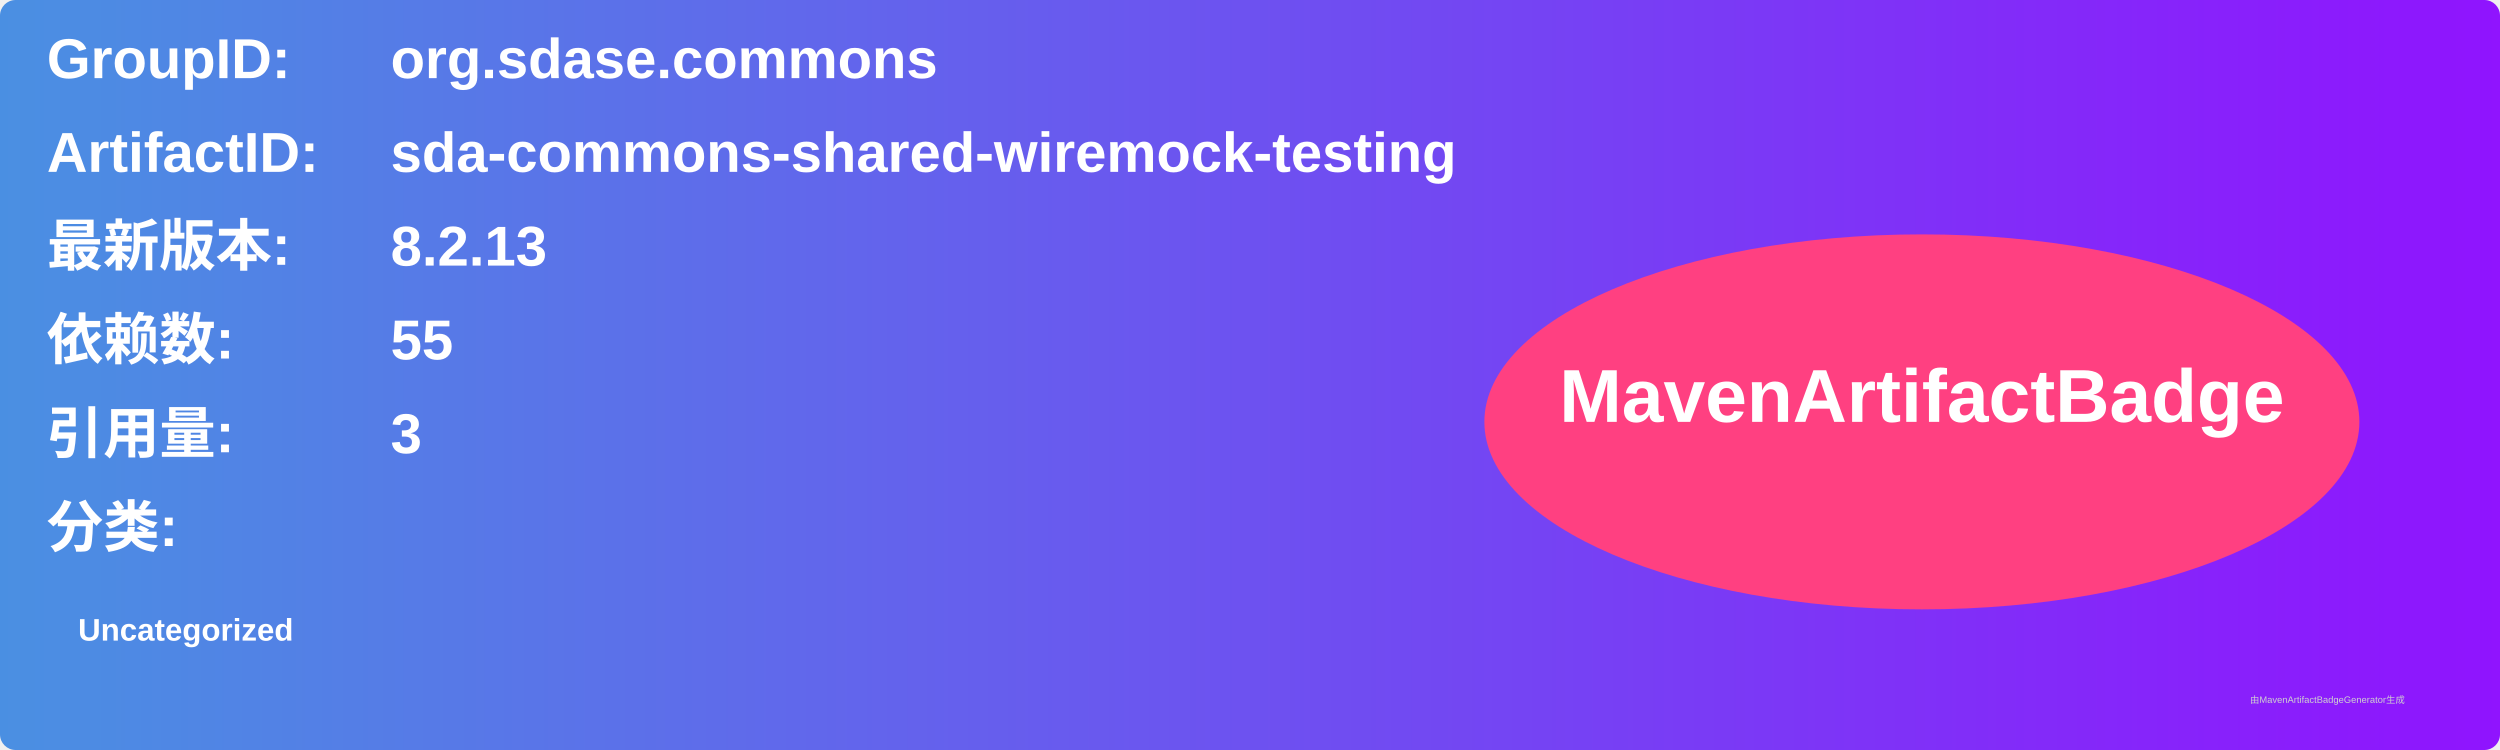
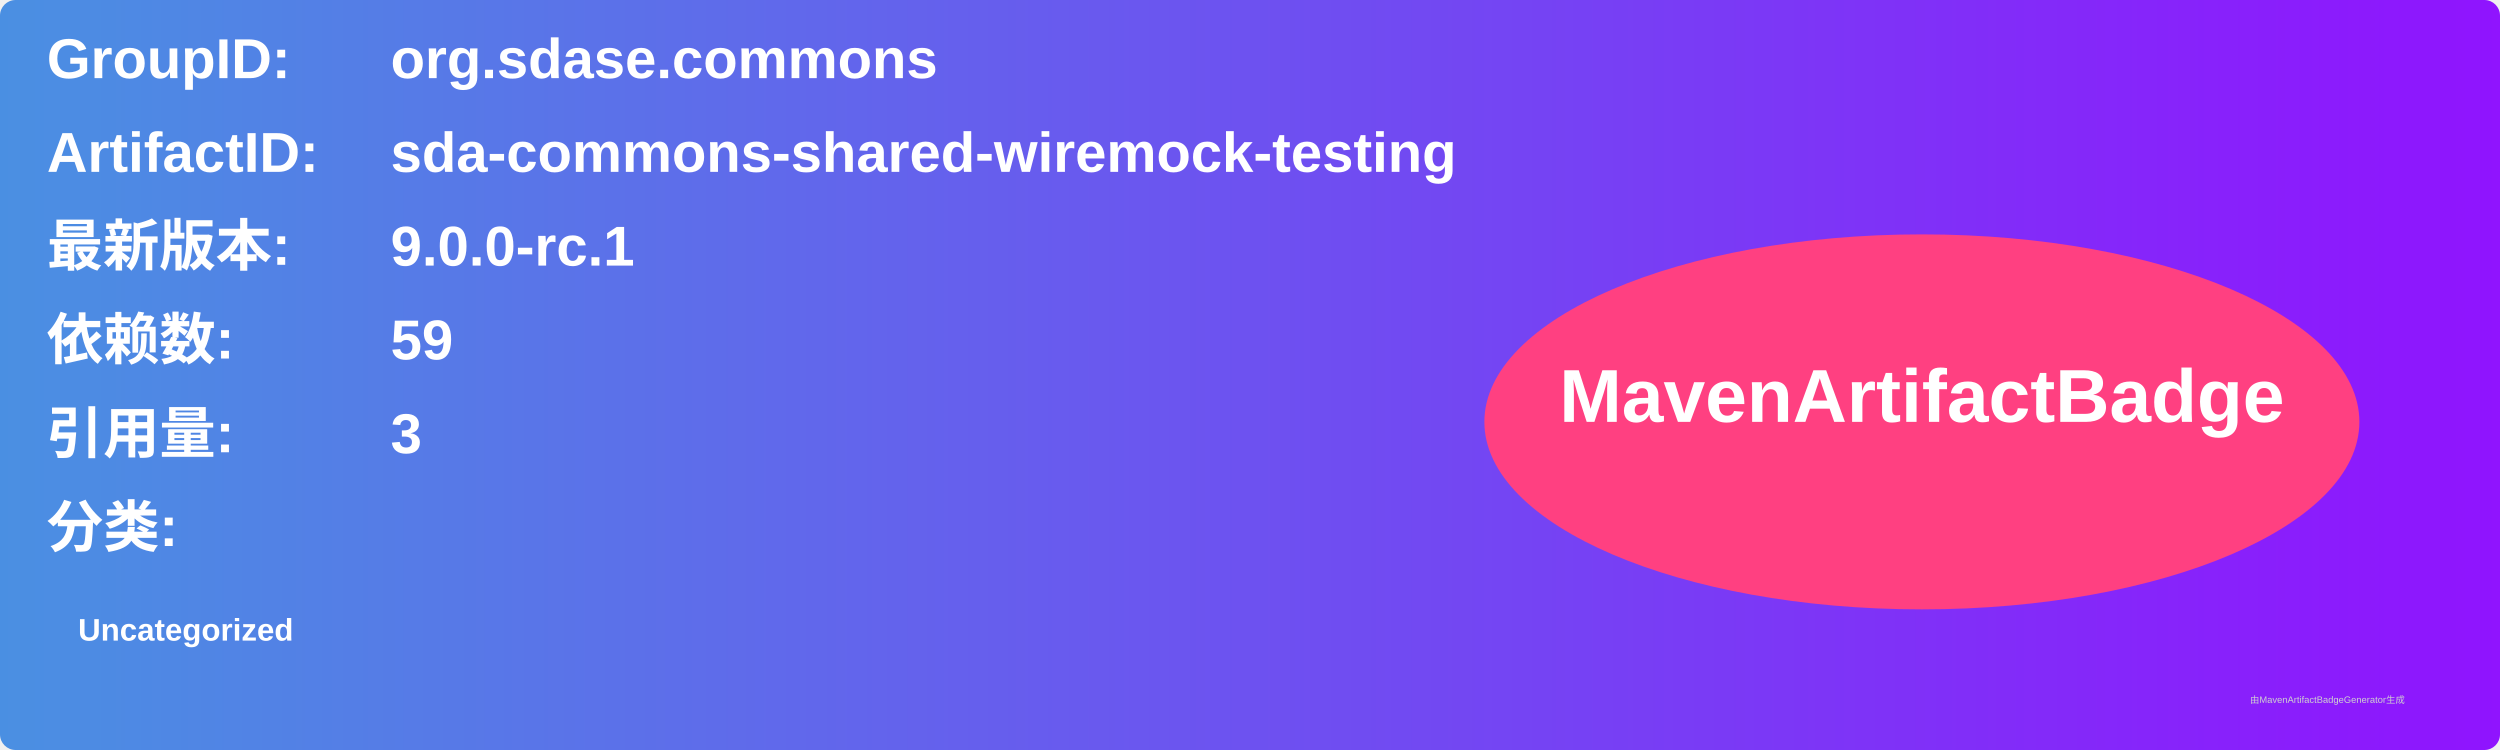
<svg xmlns="http://www.w3.org/2000/svg" width="800" height="240" viewBox="0 0 800 240">
  <linearGradient id="grad" x1="0%" y1="0%" x2="100%" y2="0%">
    <stop offset="0%" stop-color="#4a90e2" />
    <stop offset="100%" stop-color="#9013fe" />
  </linearGradient>
  <rect width="100%" height="100%" rx="5" ry="5" fill="url(#grad)" />
  <g transform="translate(15, 15)">
    <text x="0" y="10" font-family="Arial" font-size="18" fill="white" font-weight="bold" width="260">GroupID:</text>
    <text x="110" y="10" font-family="Arial" font-size="18" fill="white" font-weight="bold" width="460">org.sdase.commons</text>
    <text x="0" y="40" font-family="Arial" font-size="18" fill="white" font-weight="bold" width="260">ArtifactID:</text>
    <text x="110" y="40" font-family="Arial" font-size="18" fill="white" font-weight="bold" width="460">sda-commons-shared-wiremock-testing</text>
    <text x="0" y="70" font-family="Arial" font-size="18" fill="white" font-weight="bold">最新版本:</text>
    <text x="110" y="70" font-family="Arial" font-size="18" fill="white" font-weight="bold">
-       <tspan font-weight="bold">8.2.13</tspan>
+       <tspan font-weight="bold">9.0.0-rc.1</tspan>
    </text>
    <text x="0" y="100" font-family="Arial" font-size="18" fill="white" font-weight="bold">依赖数: </text>
    <text x="110" y="100" font-family="Arial" font-size="18" fill="white">
-       <tspan font-weight="bold">55</tspan>
+       <tspan font-weight="bold">59</tspan>
    </text>
    <text x="0" y="130" font-family="Arial" font-size="18" fill="white" font-weight="bold">引用量: </text>
    <text x="110" y="130" font-family="Arial" font-size="18" fill="white">
      <tspan font-weight="bold">3</tspan>
    </text>
    <text x="0" y="160" font-family="Arial" font-size="18" fill="white" font-weight="bold">分类:</text>
    <text x="10" y="190" font-family="Arial" font-size="10" fill="white">
      <tspan font-weight="bold">Uncategorized</tspan>
    </text>
    <ellipse cx="600" cy="120" rx="140" ry="60" fill="#ff4081" />
    <text x="600" y="120" text-anchor="middle" font-family="Arial" font-size="24" fill="white" font-weight="bold">MavenArtifactBadge</text>
  </g>
  <text x="720" y="225" font-family="Arial" font-size="3" fill="#d0d0d0">由MavenArtifactBadgeGenerator生成</text>
</svg>
